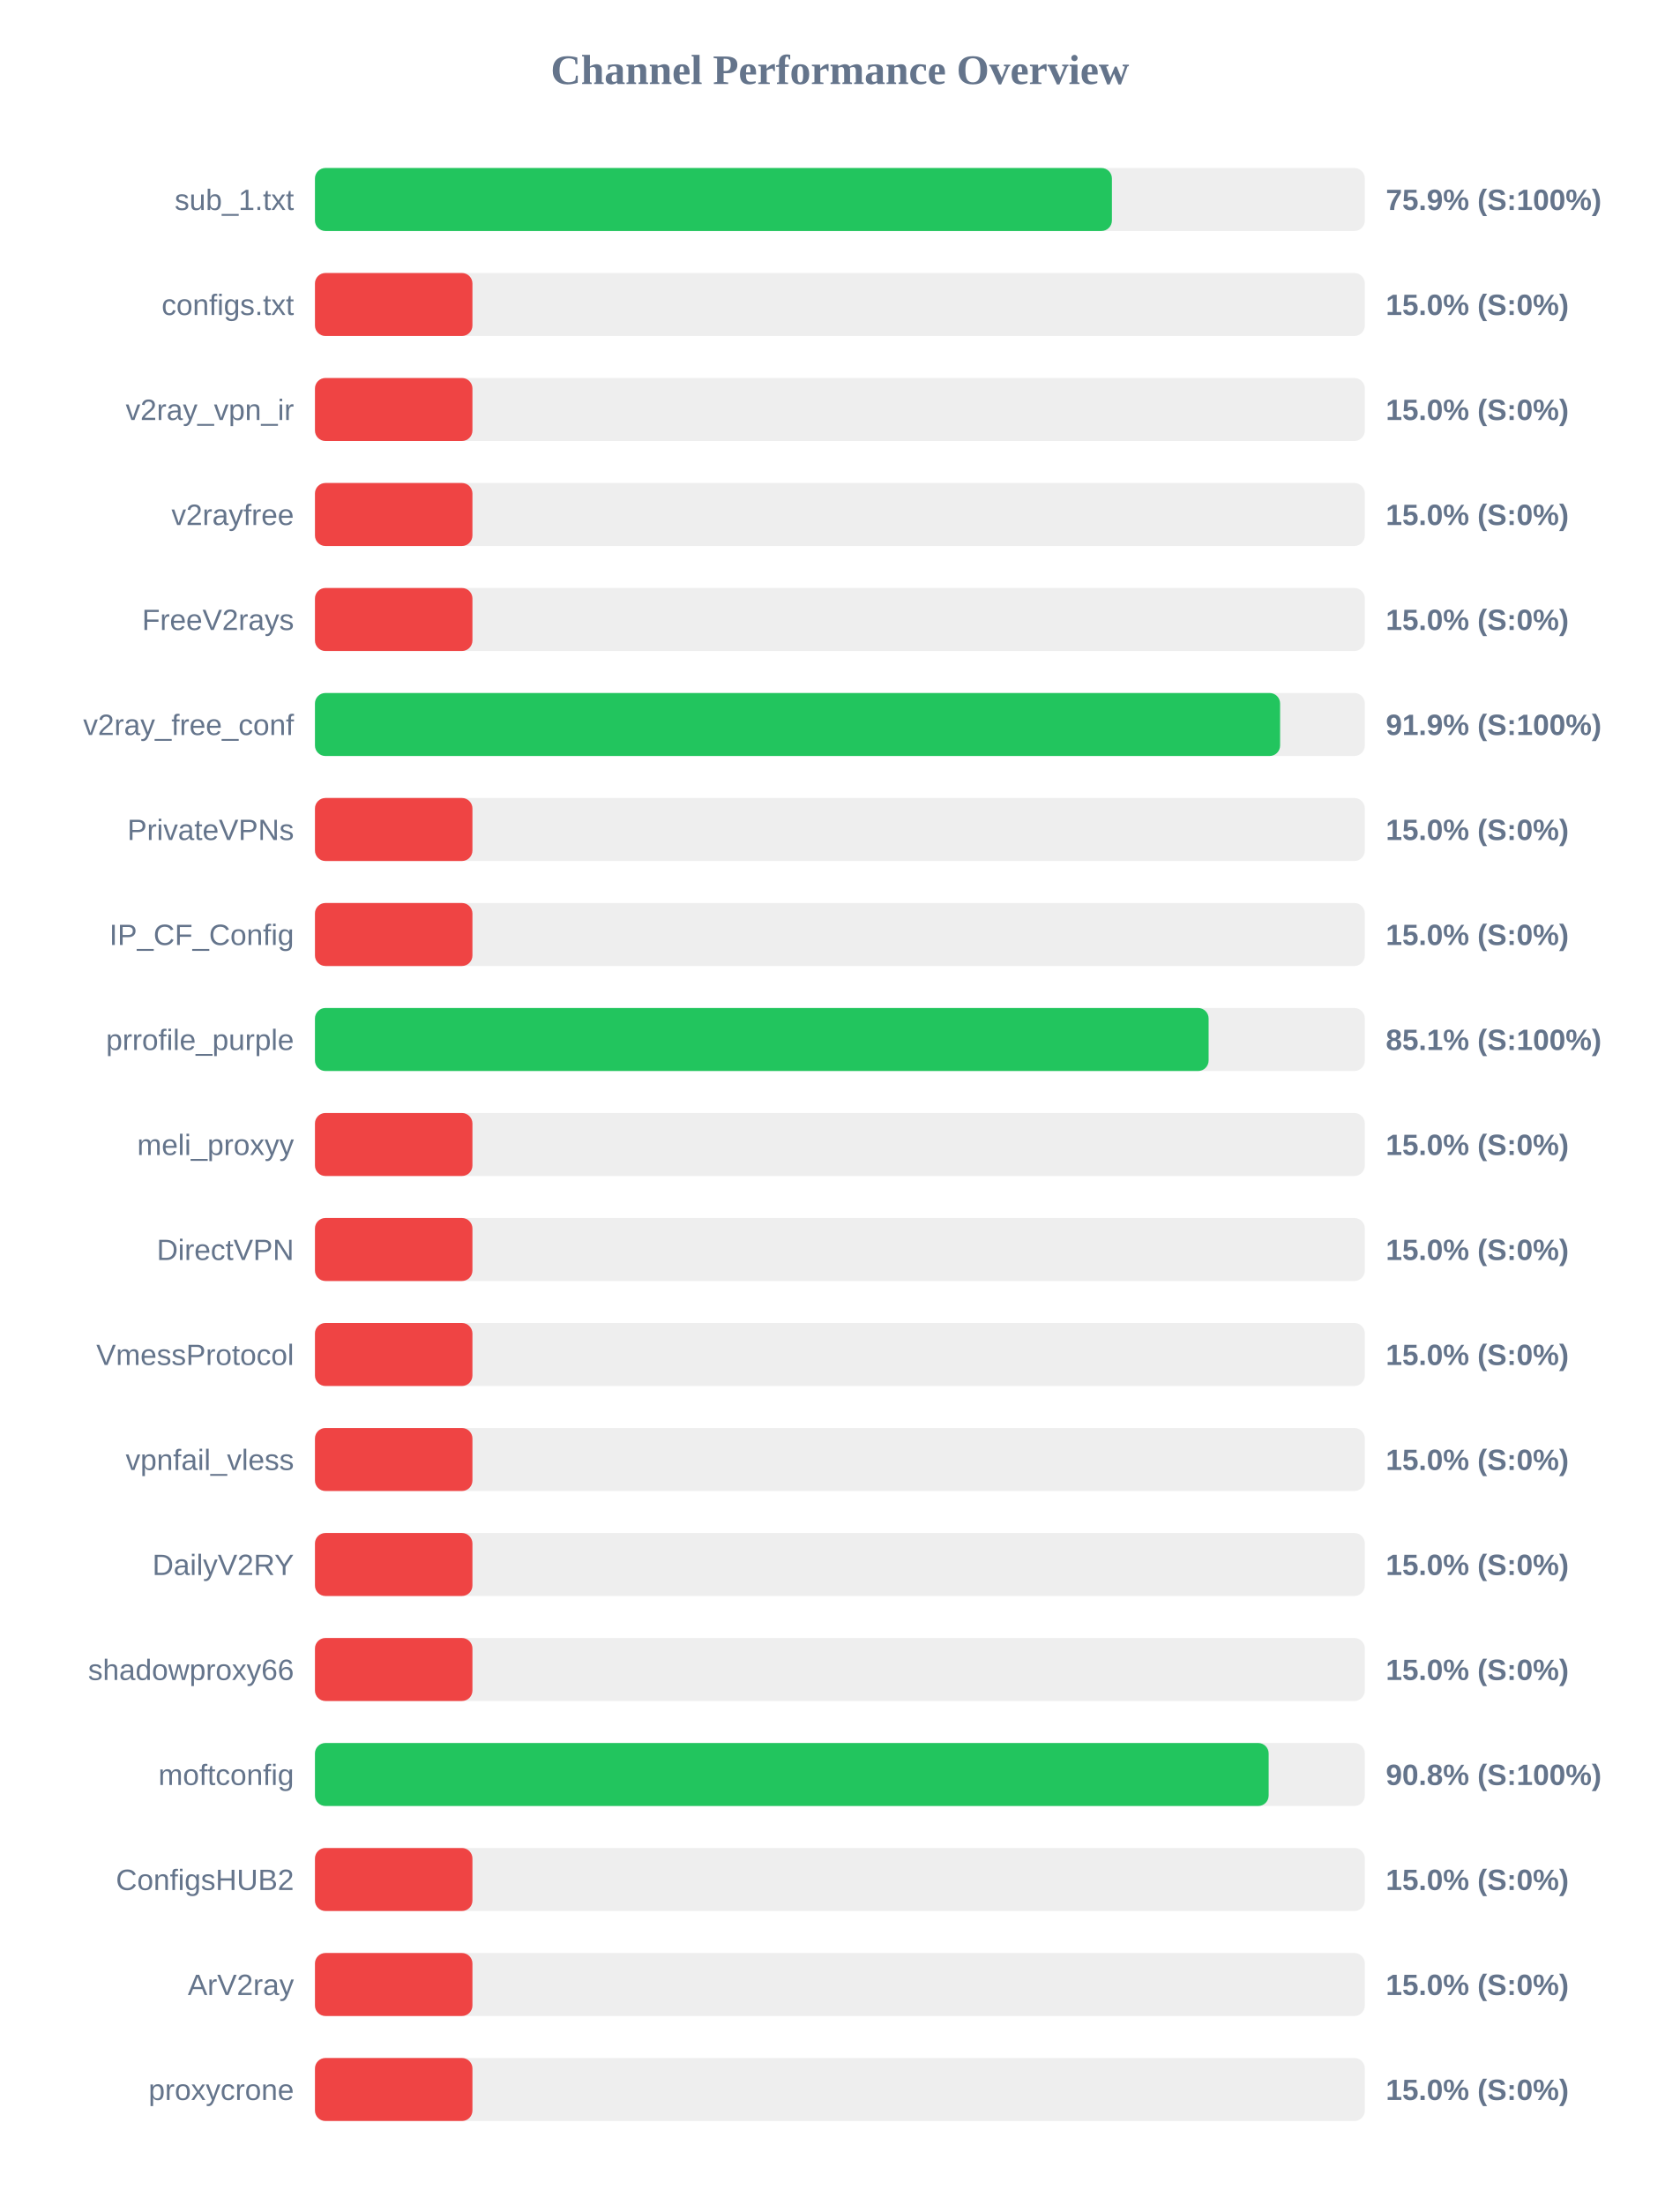
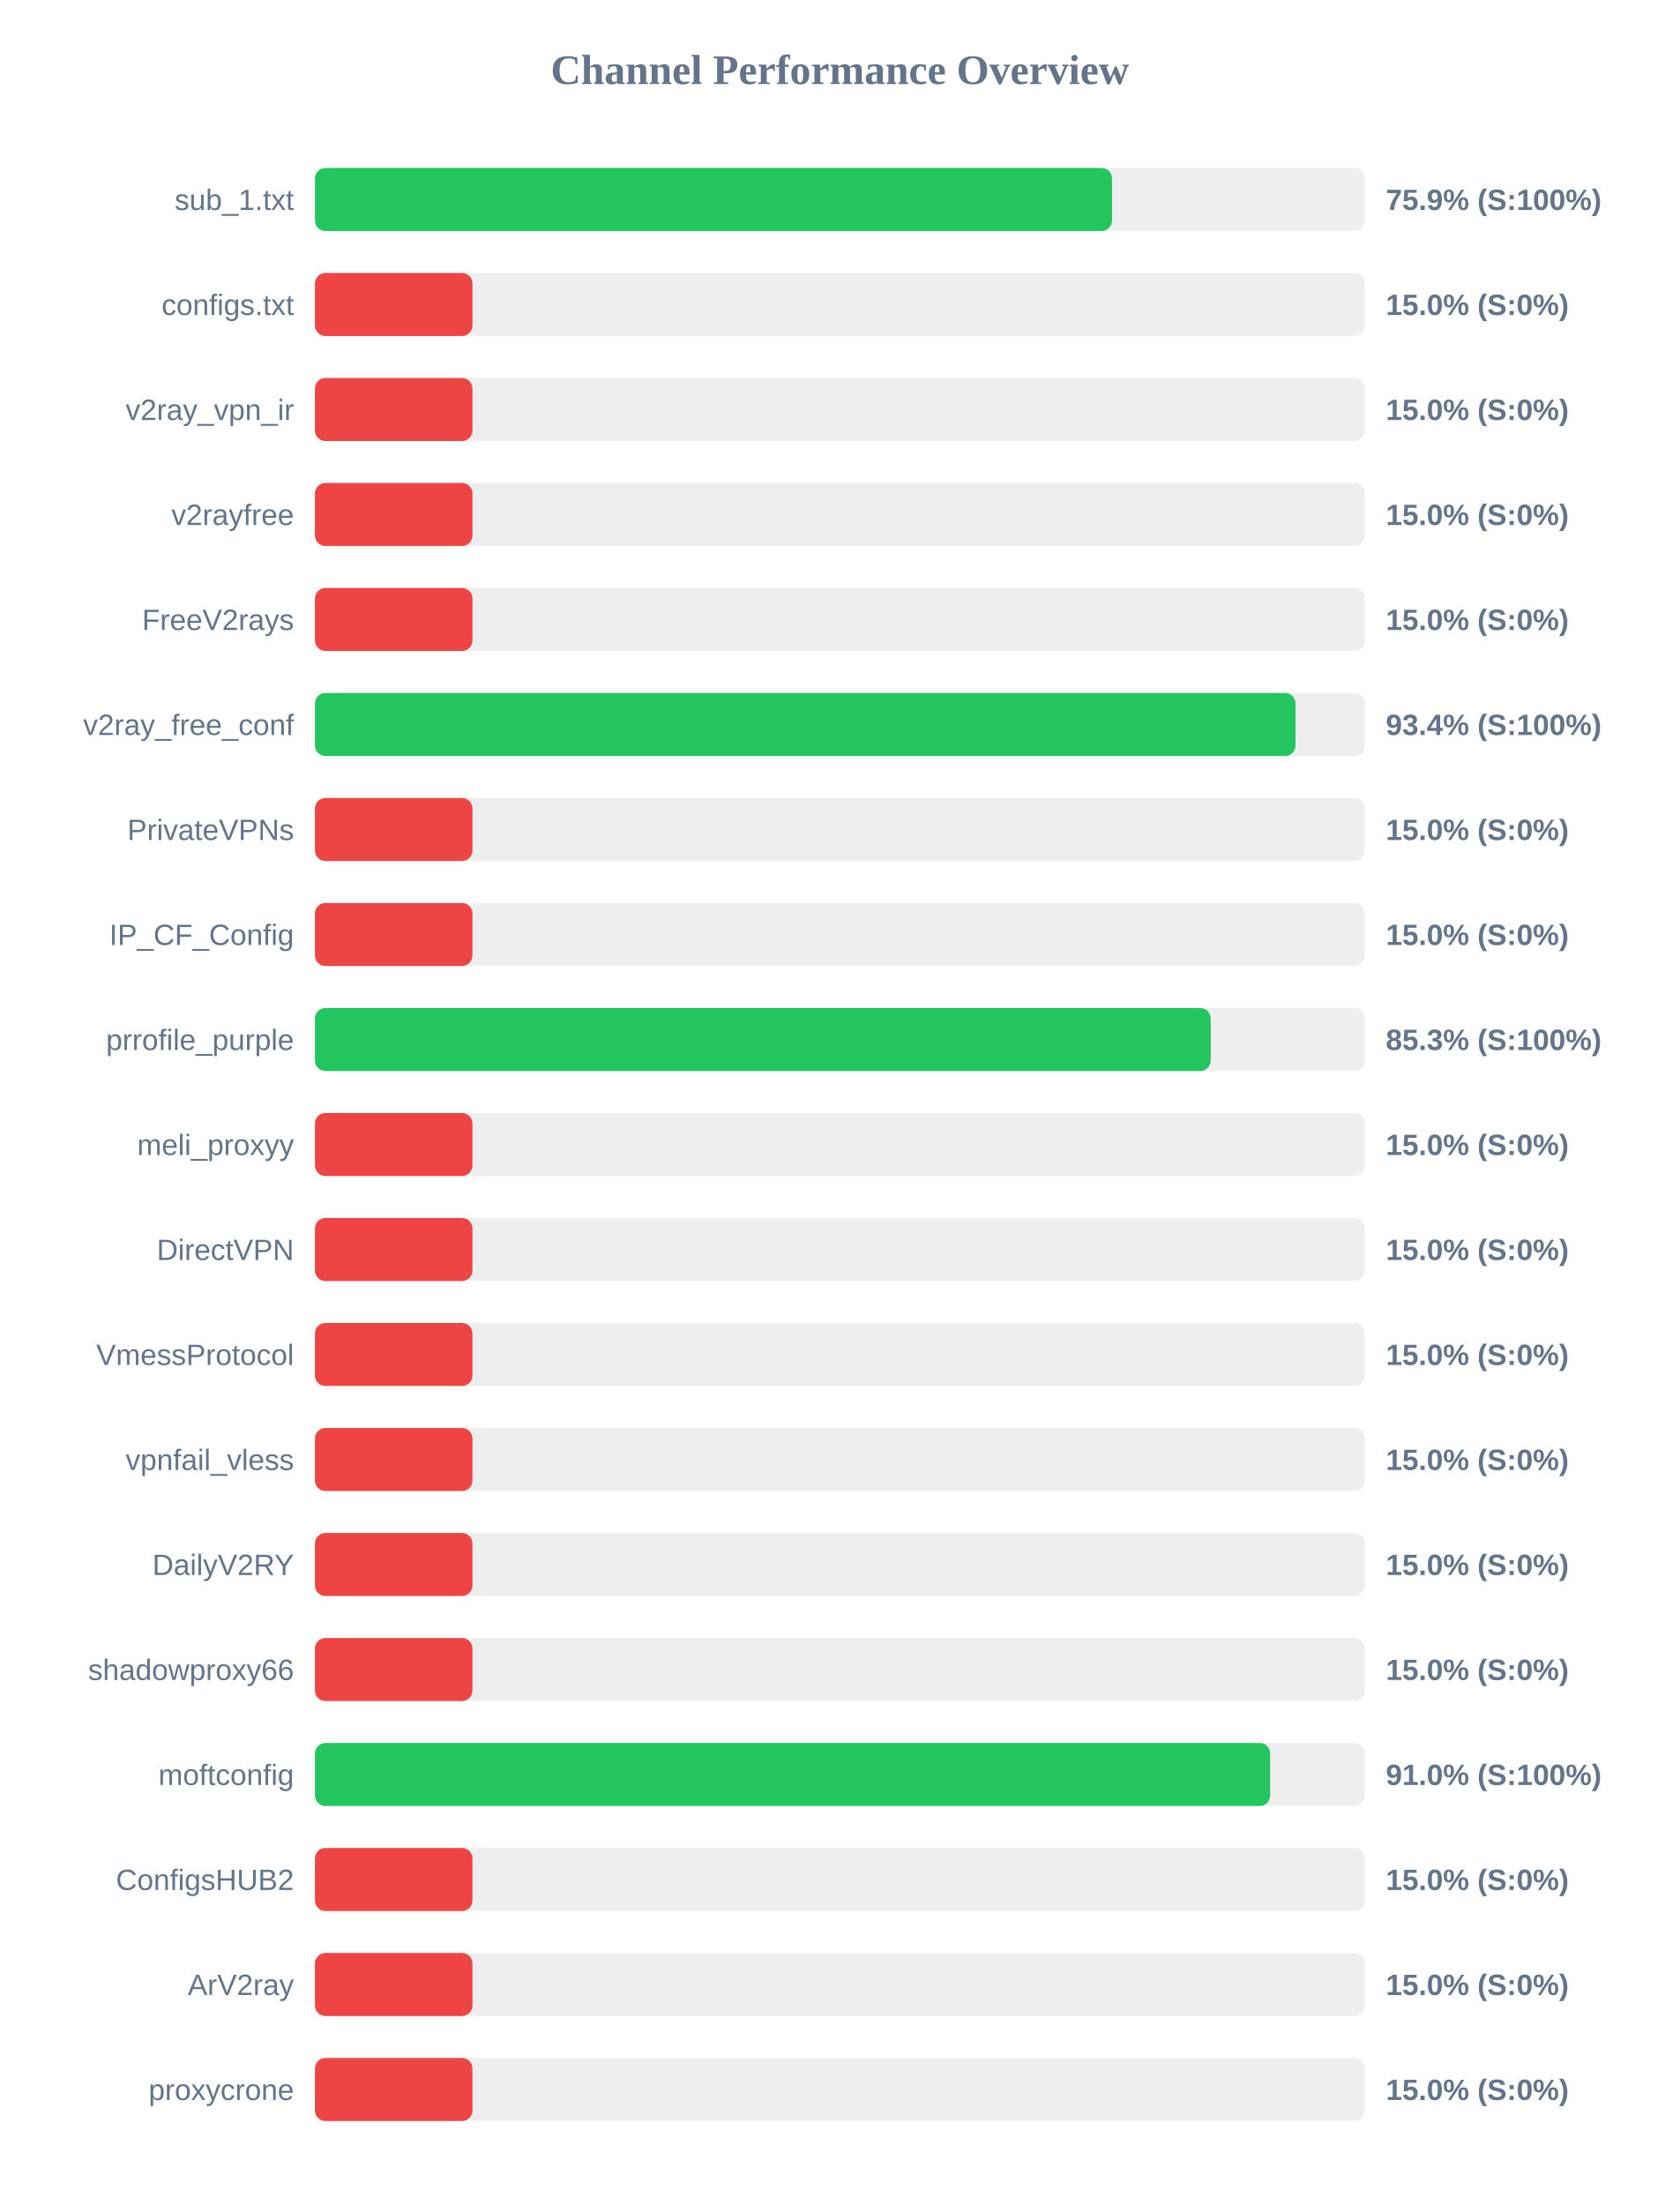
<svg xmlns="http://www.w3.org/2000/svg" width="800" height="1050" version="1.1">
  <style>
        .row { font: 14px Arial; fill: #64748b; }
        .score { font: bold 14px Arial; fill: #64748b; }
    </style>
  <text x="400" y="40" text-anchor="middle" font-size="20px" font-weight="bold" fill="#64748b">Channel Performance Overview</text>
  <rect x="150" y="80" width="500" height="30" fill="#eee" rx="5" />
-   <rect x="150" y="80" width="379.55" height="30" fill="#22c55e" rx="5" />
+   <rect x="150" y="80" width="379.6" height="30" fill="#22c55e" rx="5" />
  <text x="140" y="100" text-anchor="end" class="row">sub_1.txt</text>
  <text x="660" y="100" text-anchor="start" class="score">75.9% (S:100%)</text>
  <rect x="150" y="130" width="500" height="30" fill="#eee" rx="5" />
  <rect x="150" y="130" width="75.0" height="30" fill="#ef4444" rx="5" />
  <text x="140" y="150" text-anchor="end" class="row">configs.txt</text>
  <text x="660" y="150" text-anchor="start" class="score">15.0% (S:0%)</text>
  <rect x="150" y="180" width="500" height="30" fill="#eee" rx="5" />
  <rect x="150" y="180" width="75.0" height="30" fill="#ef4444" rx="5" />
  <text x="140" y="200" text-anchor="end" class="row">v2ray_vpn_ir</text>
  <text x="660" y="200" text-anchor="start" class="score">15.0% (S:0%)</text>
  <rect x="150" y="230" width="500" height="30" fill="#eee" rx="5" />
  <rect x="150" y="230" width="75.0" height="30" fill="#ef4444" rx="5" />
  <text x="140" y="250" text-anchor="end" class="row">v2rayfree</text>
  <text x="660" y="250" text-anchor="start" class="score">15.0% (S:0%)</text>
  <rect x="150" y="280" width="500" height="30" fill="#eee" rx="5" />
  <rect x="150" y="280" width="75.0" height="30" fill="#ef4444" rx="5" />
  <text x="140" y="300" text-anchor="end" class="row">FreeV2rays</text>
  <text x="660" y="300" text-anchor="start" class="score">15.0% (S:0%)</text>
  <rect x="150" y="330" width="500" height="30" fill="#eee" rx="5" />
-   <rect x="150" y="330" width="459.65" height="30" fill="#22c55e" rx="5" />
+   <rect x="150" y="330" width="467.0" height="30" fill="#22c55e" rx="5" />
  <text x="140" y="350" text-anchor="end" class="row">v2ray_free_conf</text>
-   <text x="660" y="350" text-anchor="start" class="score">91.9% (S:100%)</text>
+   <text x="660" y="350" text-anchor="start" class="score">93.4% (S:100%)</text>
  <rect x="150" y="380" width="500" height="30" fill="#eee" rx="5" />
  <rect x="150" y="380" width="75.0" height="30" fill="#ef4444" rx="5" />
  <text x="140" y="400" text-anchor="end" class="row">PrivateVPNs</text>
  <text x="660" y="400" text-anchor="start" class="score">15.0% (S:0%)</text>
  <rect x="150" y="430" width="500" height="30" fill="#eee" rx="5" />
  <rect x="150" y="430" width="75.0" height="30" fill="#ef4444" rx="5" />
  <text x="140" y="450" text-anchor="end" class="row">IP_CF_Config</text>
  <text x="660" y="450" text-anchor="start" class="score">15.0% (S:0%)</text>
  <rect x="150" y="480" width="500" height="30" fill="#eee" rx="5" />
-   <rect x="150" y="480" width="425.6" height="30" fill="#22c55e" rx="5" />
+   <rect x="150" y="480" width="426.6" height="30" fill="#22c55e" rx="5" />
  <text x="140" y="500" text-anchor="end" class="row">prrofile_purple</text>
-   <text x="660" y="500" text-anchor="start" class="score">85.1% (S:100%)</text>
+   <text x="660" y="500" text-anchor="start" class="score">85.3% (S:100%)</text>
  <rect x="150" y="530" width="500" height="30" fill="#eee" rx="5" />
  <rect x="150" y="530" width="75.0" height="30" fill="#ef4444" rx="5" />
  <text x="140" y="550" text-anchor="end" class="row">meli_proxyy</text>
  <text x="660" y="550" text-anchor="start" class="score">15.0% (S:0%)</text>
  <rect x="150" y="580" width="500" height="30" fill="#eee" rx="5" />
  <rect x="150" y="580" width="75.0" height="30" fill="#ef4444" rx="5" />
  <text x="140" y="600" text-anchor="end" class="row">DirectVPN</text>
  <text x="660" y="600" text-anchor="start" class="score">15.0% (S:0%)</text>
  <rect x="150" y="630" width="500" height="30" fill="#eee" rx="5" />
  <rect x="150" y="630" width="75.0" height="30" fill="#ef4444" rx="5" />
  <text x="140" y="650" text-anchor="end" class="row">VmessProtocol</text>
  <text x="660" y="650" text-anchor="start" class="score">15.0% (S:0%)</text>
  <rect x="150" y="680" width="500" height="30" fill="#eee" rx="5" />
  <rect x="150" y="680" width="75.0" height="30" fill="#ef4444" rx="5" />
  <text x="140" y="700" text-anchor="end" class="row">vpnfail_vless</text>
  <text x="660" y="700" text-anchor="start" class="score">15.0% (S:0%)</text>
  <rect x="150" y="730" width="500" height="30" fill="#eee" rx="5" />
  <rect x="150" y="730" width="75.0" height="30" fill="#ef4444" rx="5" />
  <text x="140" y="750" text-anchor="end" class="row">DailyV2RY</text>
  <text x="660" y="750" text-anchor="start" class="score">15.0% (S:0%)</text>
  <rect x="150" y="780" width="500" height="30" fill="#eee" rx="5" />
  <rect x="150" y="780" width="75.0" height="30" fill="#ef4444" rx="5" />
  <text x="140" y="800" text-anchor="end" class="row">shadowproxy66</text>
  <text x="660" y="800" text-anchor="start" class="score">15.0% (S:0%)</text>
  <rect x="150" y="830" width="500" height="30" fill="#eee" rx="5" />
-   <rect x="150" y="830" width="454.2" height="30" fill="#22c55e" rx="5" />
+   <rect x="150" y="830" width="454.9" height="30" fill="#22c55e" rx="5" />
  <text x="140" y="850" text-anchor="end" class="row">moftconfig</text>
-   <text x="660" y="850" text-anchor="start" class="score">90.8% (S:100%)</text>
+   <text x="660" y="850" text-anchor="start" class="score">91.0% (S:100%)</text>
  <rect x="150" y="880" width="500" height="30" fill="#eee" rx="5" />
  <rect x="150" y="880" width="75.0" height="30" fill="#ef4444" rx="5" />
  <text x="140" y="900" text-anchor="end" class="row">ConfigsHUB2</text>
  <text x="660" y="900" text-anchor="start" class="score">15.0% (S:0%)</text>
  <rect x="150" y="930" width="500" height="30" fill="#eee" rx="5" />
  <rect x="150" y="930" width="75.0" height="30" fill="#ef4444" rx="5" />
  <text x="140" y="950" text-anchor="end" class="row">ArV2ray</text>
  <text x="660" y="950" text-anchor="start" class="score">15.0% (S:0%)</text>
  <rect x="150" y="980" width="500" height="30" fill="#eee" rx="5" />
  <rect x="150" y="980" width="75.0" height="30" fill="#ef4444" rx="5" />
  <text x="140" y="1000" text-anchor="end" class="row">proxycrone</text>
  <text x="660" y="1000" text-anchor="start" class="score">15.0% (S:0%)</text>
</svg>
